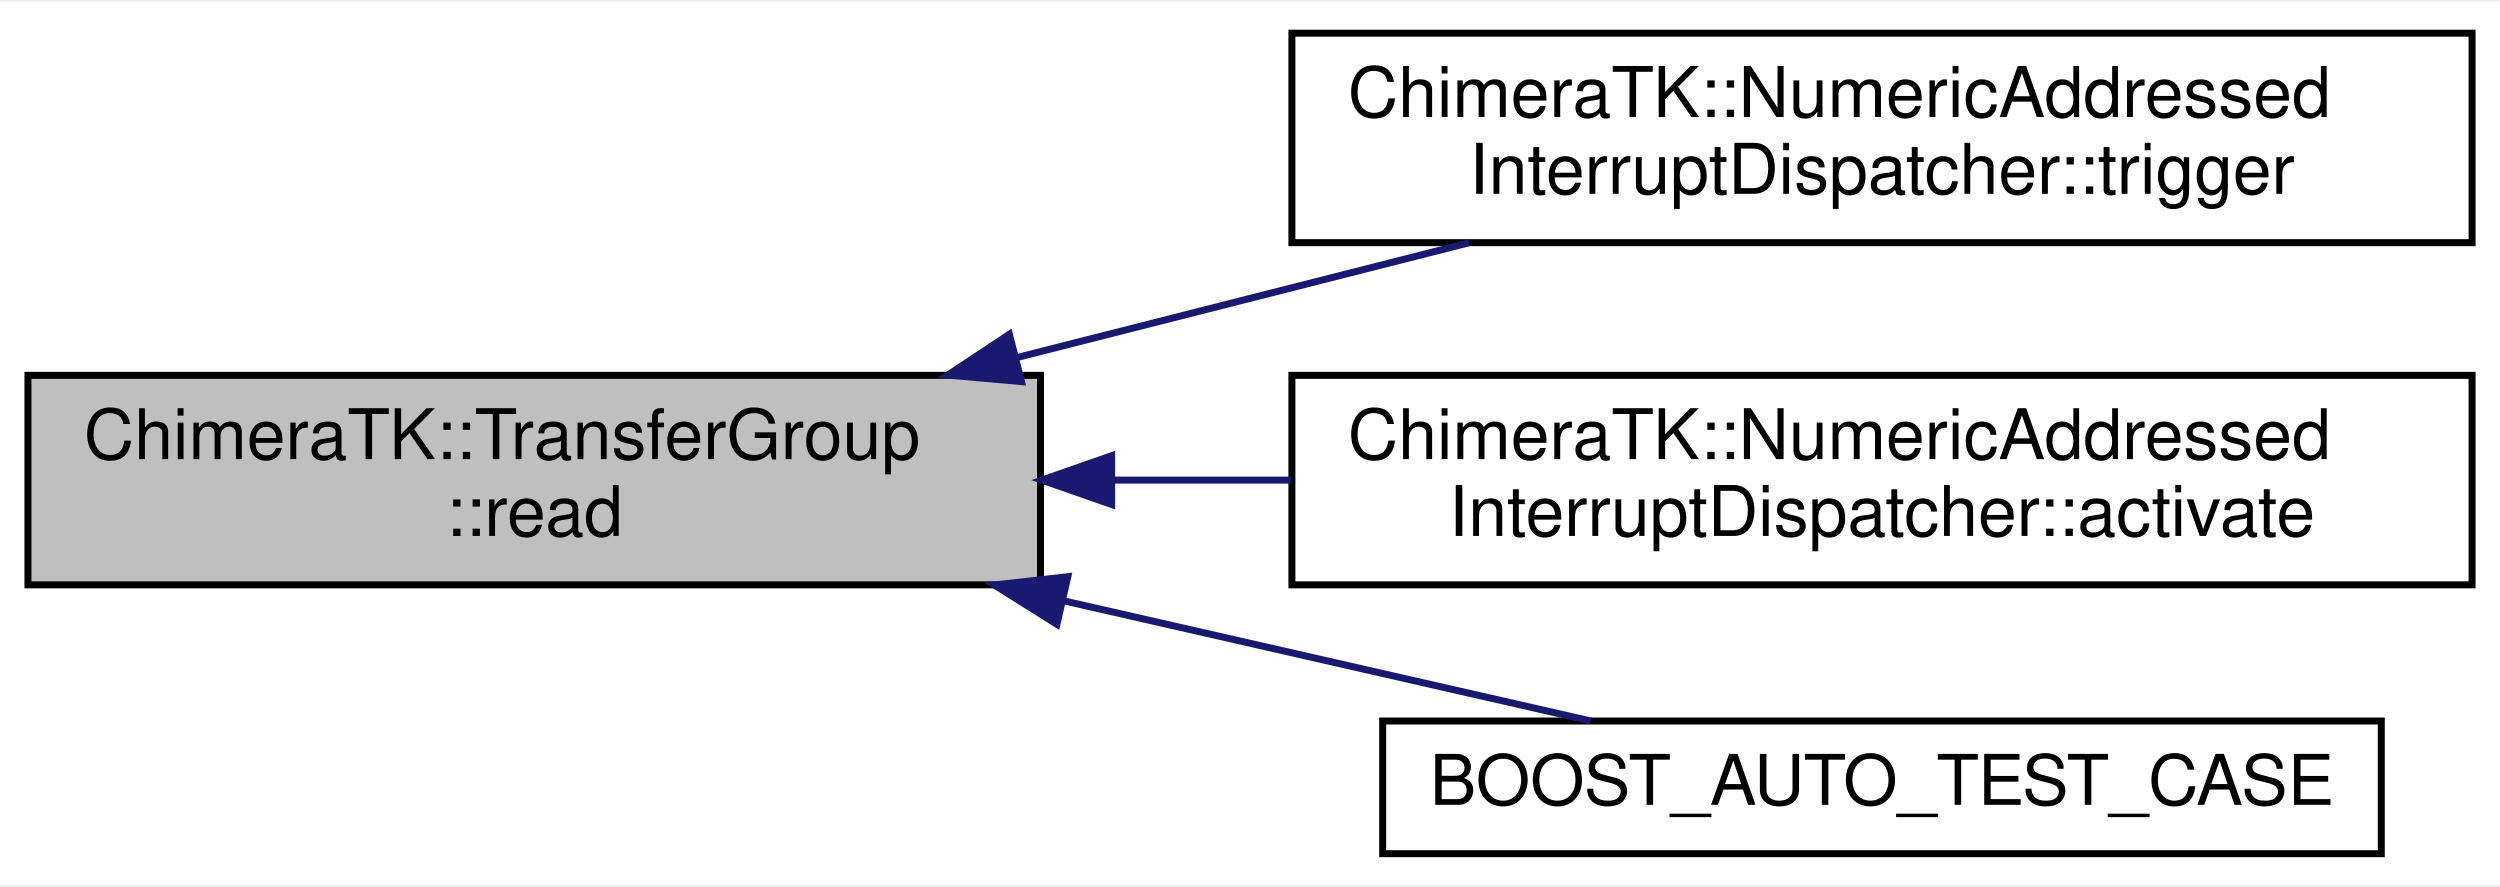
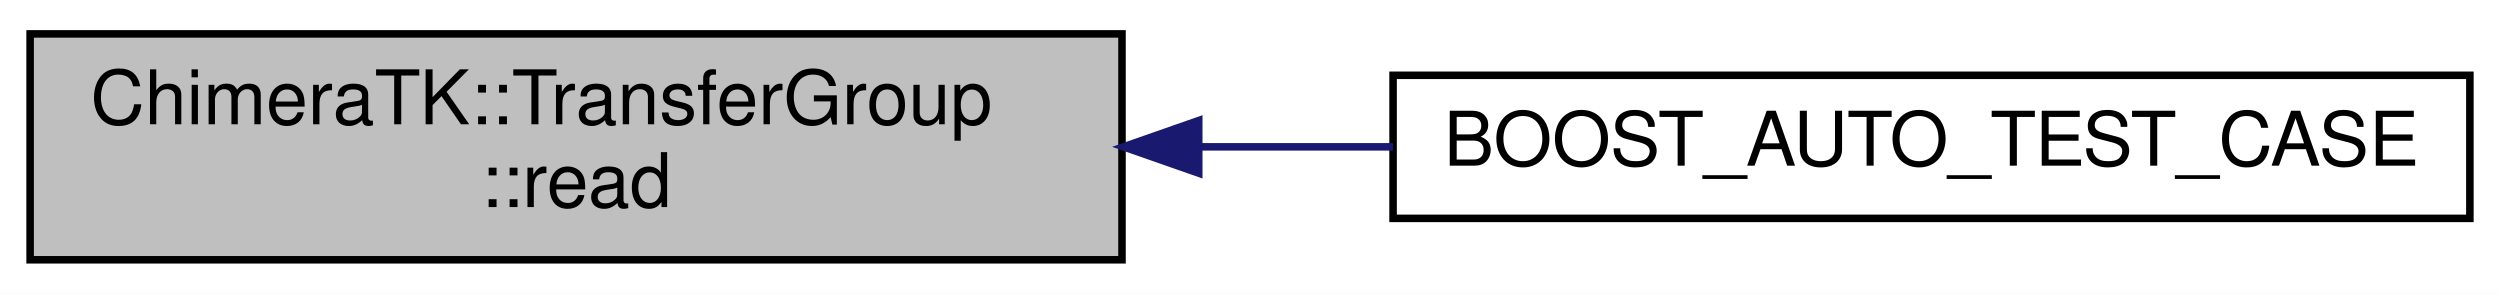
- <svg xmlns="http://www.w3.org/2000/svg" xmlns:xlink="http://www.w3.org/1999/xlink" width="358pt" height="127pt" viewBox="0.00 0.00 358.00 126.50">
-   <g id="graph0" class="graph" transform="scale(1 1) rotate(0) translate(4 122.5)">
-     <polygon fill="#ffffff" stroke="transparent" points="-4,4 -4,-122.5 354,-122.5 354,4 -4,4" />
+ <svg xmlns="http://www.w3.org/2000/svg" xmlns:xlink="http://www.w3.org/1999/xlink" width="332pt" height="39pt" viewBox="0.00 0.00 332.00 39.00">
+   <g id="graph0" class="graph" transform="scale(1 1) rotate(0) translate(4 35)">
+     <polygon fill="#ffffff" stroke="transparent" points="-4,4 -4,-35 328,-35 328,4 -4,4" />
    <g id="node1" class="node">
-       <polygon fill="#bfbfbf" stroke="#000000" points="0,-39 0,-69 145,-69 145,-39 0,-39" />
-       <text text-anchor="start" x="8" y="-57" font-family="Helvetica,sans-Serif" font-size="10.00" fill="#000000">ChimeraTK::TransferGroup</text>
-       <text text-anchor="middle" x="72.5" y="-46" font-family="Helvetica,sans-Serif" font-size="10.00" fill="#000000">::read</text>
+       <polygon fill="#bfbfbf" stroke="#000000" points="0,-.5 0,-30.5 145,-30.5 145,-.5 0,-.5" />
+       <text text-anchor="start" x="8" y="-18.5" font-family="Helvetica,sans-Serif" font-size="10.00" fill="#000000">ChimeraTK::TransferGroup</text>
+       <text text-anchor="middle" x="72.5" y="-7.5" font-family="Helvetica,sans-Serif" font-size="10.00" fill="#000000">::read</text>
    </g>
    <g id="node2" class="node">
      <g id="a_node2">
-         <a xlink:href="class_chimera_t_k_1_1_numeric_addressed_interrupt_dispatcher.html#a8bd176f8178d4799f9c592d1b5ee4b1d" target="_top" xlink:title="Trigger all NumericAddressedAsyncVariables that are stored in this dispatcher. ">
-           <polygon fill="#ffffff" stroke="#000000" points="181,-88 181,-118 350,-118 350,-88 181,-88" />
-           <text text-anchor="start" x="189" y="-106" font-family="Helvetica,sans-Serif" font-size="10.00" fill="#000000">ChimeraTK::NumericAddressed</text>
-           <text text-anchor="middle" x="265.5" y="-95" font-family="Helvetica,sans-Serif" font-size="10.00" fill="#000000">InterruptDispatcher::trigger</text>
+         <a xlink:href="test_l_map_backend_8cpp.html#ab148c830fb30f16b374203012e700fd8" target="_top" xlink:title="BOOST_AUTO_TEST_CASE">
+           <polygon fill="#ffffff" stroke="#000000" points="181,-6 181,-25 324,-25 324,-6 181,-6" />
+           <text text-anchor="middle" x="252.5" y="-13" font-family="Helvetica,sans-Serif" font-size="10.00" fill="#000000">BOOST_AUTO_TEST_CASE</text>
        </a>
      </g>
    </g>
    <g id="edge1" class="edge">
-       <path fill="none" stroke="#191970" d="M141.625,-71.55C162.819,-76.931 185.933,-82.799 206.394,-87.994" />
-       <polygon fill="#191970" stroke="#191970" points="142.272,-68.103 131.718,-69.035 140.549,-74.888 142.272,-68.103" />
-     </g>
-     <g id="node3" class="node">
-       <g id="a_node3">
-         <a xlink:href="class_chimera_t_k_1_1_numeric_addressed_interrupt_dispatcher.html#a8e7501f06cd9c78abee67cbffe165ab6" target="_top" xlink:title="Activate all accessors and send the initial value. ">
-           <polygon fill="#ffffff" stroke="#000000" points="181,-39 181,-69 350,-69 350,-39 181,-39" />
-           <text text-anchor="start" x="189" y="-57" font-family="Helvetica,sans-Serif" font-size="10.00" fill="#000000">ChimeraTK::NumericAddressed</text>
-           <text text-anchor="middle" x="265.5" y="-46" font-family="Helvetica,sans-Serif" font-size="10.00" fill="#000000">InterruptDispatcher::activate</text>
-         </a>
-       </g>
-     </g>
-     <g id="edge2" class="edge">
-       <path fill="none" stroke="#191970" d="M155.396,-54C163.836,-54 172.417,-54 180.874,-54" />
-       <polygon fill="#191970" stroke="#191970" points="155.19,-50.5 145.19,-54 155.19,-57.5 155.19,-50.5" />
-     </g>
-     <g id="node4" class="node">
-       <g id="a_node4">
-         <a xlink:href="test_l_map_backend_8cpp.html#ab148c830fb30f16b374203012e700fd8" target="_top" xlink:title="BOOST_AUTO_TEST_CASE">
-           <polygon fill="#ffffff" stroke="#000000" points="194,-.5 194,-19.5 337,-19.5 337,-.5 194,-.5" />
-           <text text-anchor="middle" x="265.5" y="-7.5" font-family="Helvetica,sans-Serif" font-size="10.00" fill="#000000">BOOST_AUTO_TEST_CASE</text>
-         </a>
-       </g>
-     </g>
-     <g id="edge3" class="edge">
-       <path fill="none" stroke="#191970" d="M148.466,-36.681C174.109,-30.835 201.78,-24.527 223.775,-19.512" />
-       <polygon fill="#191970" stroke="#191970" points="147.352,-33.346 138.38,-38.981 148.908,-40.17 147.352,-33.346" />
+       <path fill="none" stroke="#191970" d="M155.234,-15.5C163.839,-15.5 172.532,-15.5 180.997,-15.5" />
+       <polygon fill="#191970" stroke="#191970" points="155.194,-12 145.194,-15.5 155.194,-19 155.194,-12" />
    </g>
  </g>
</svg>
